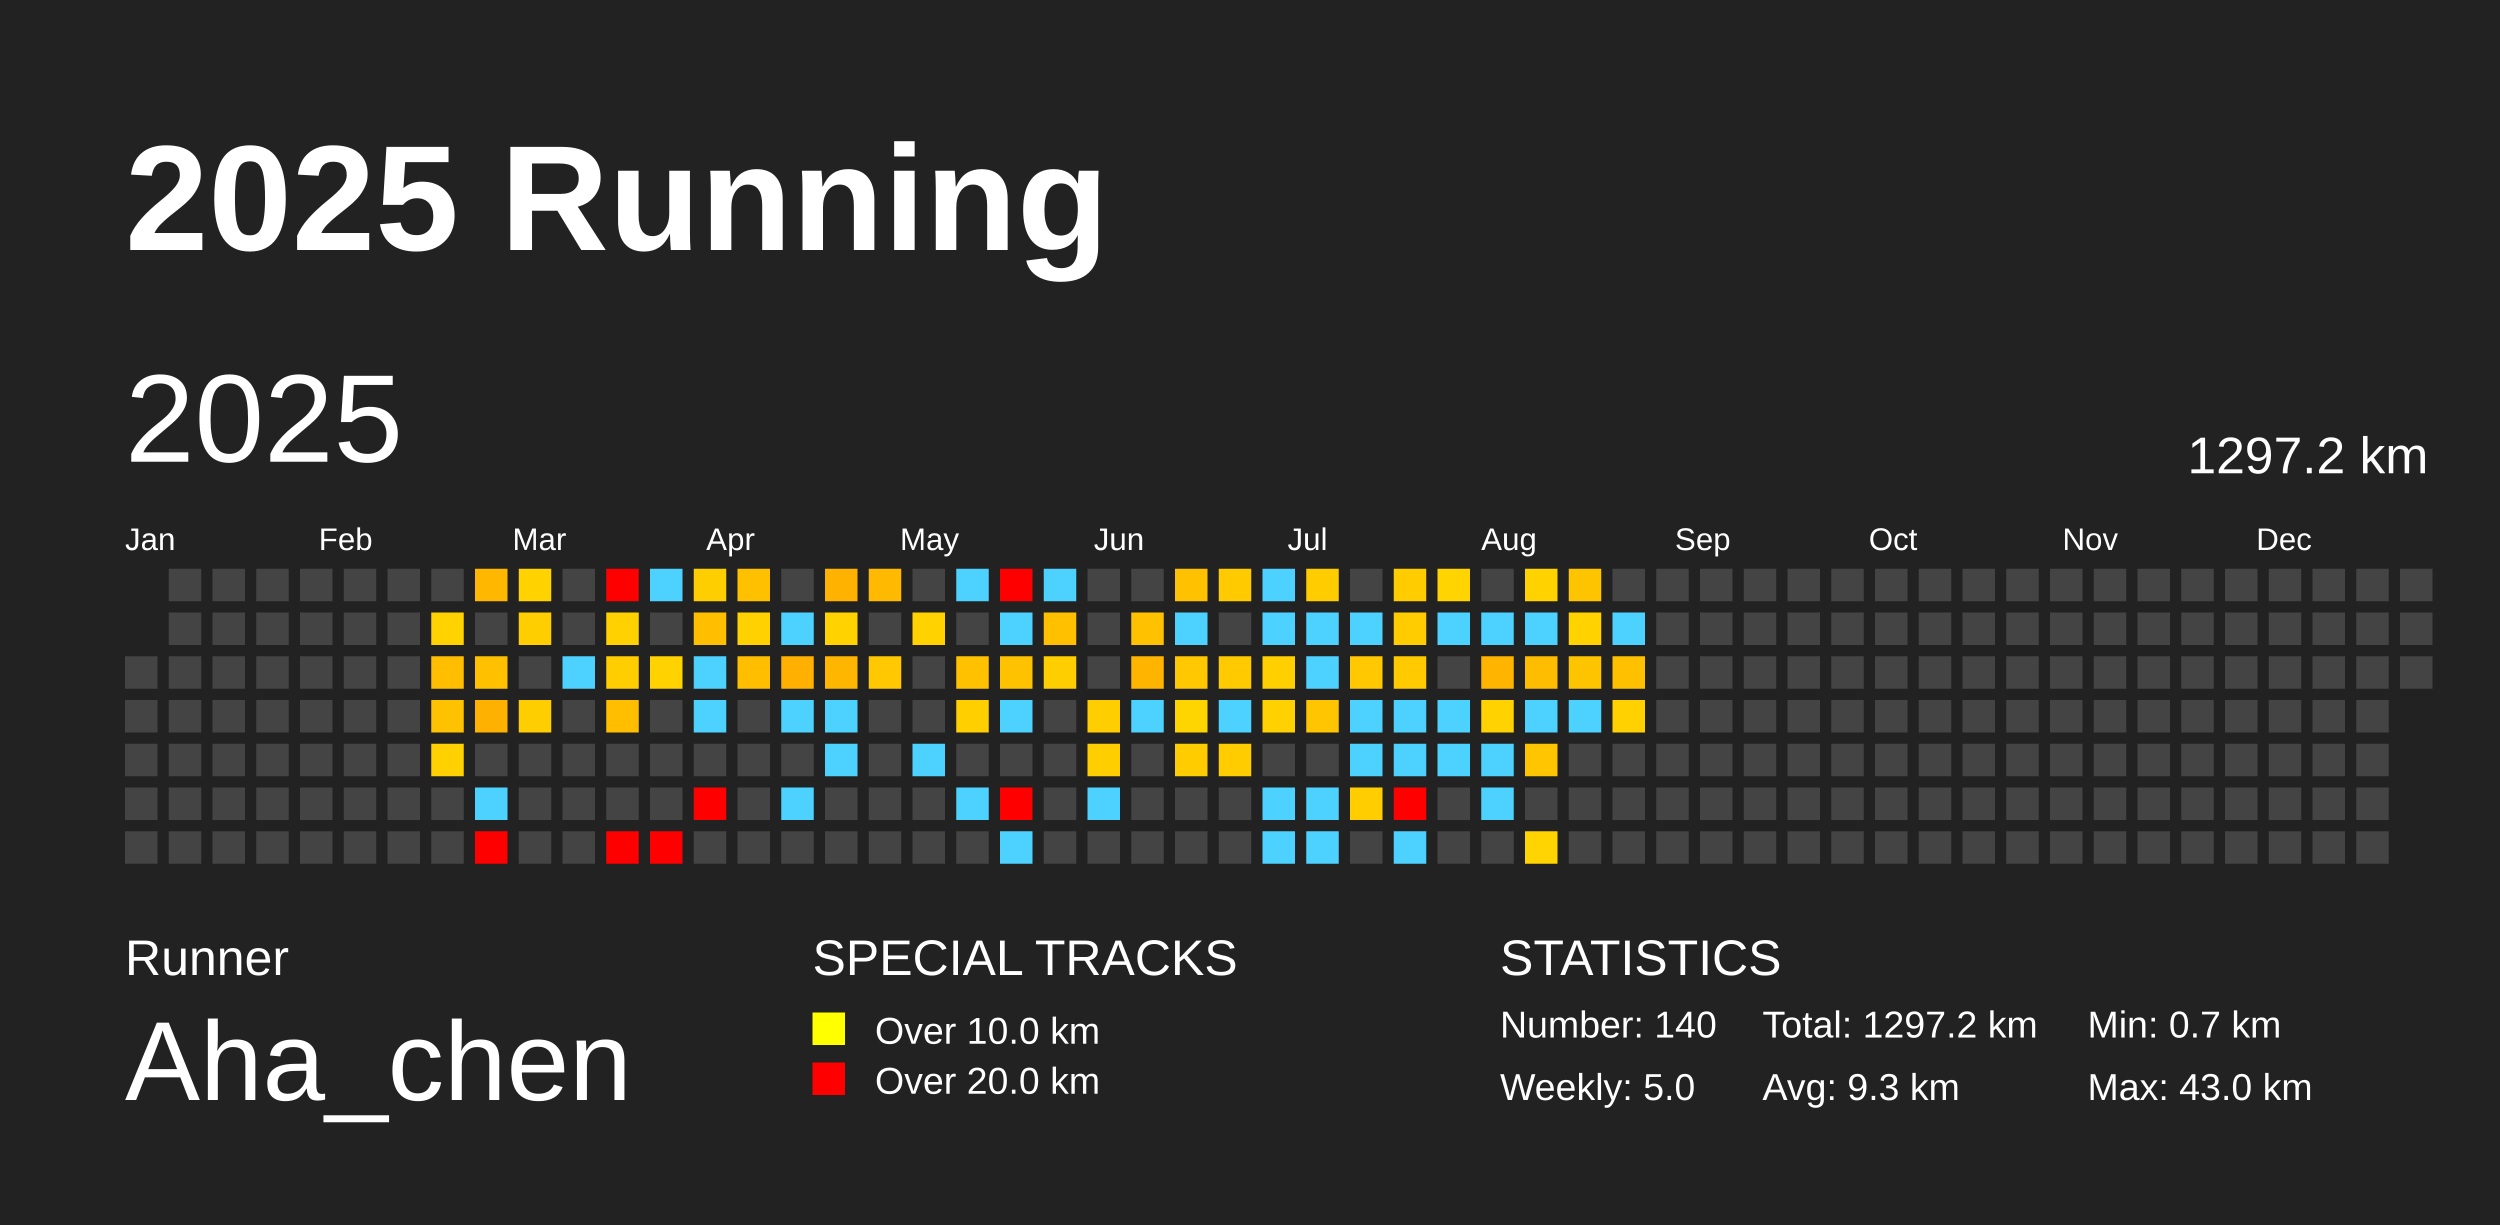
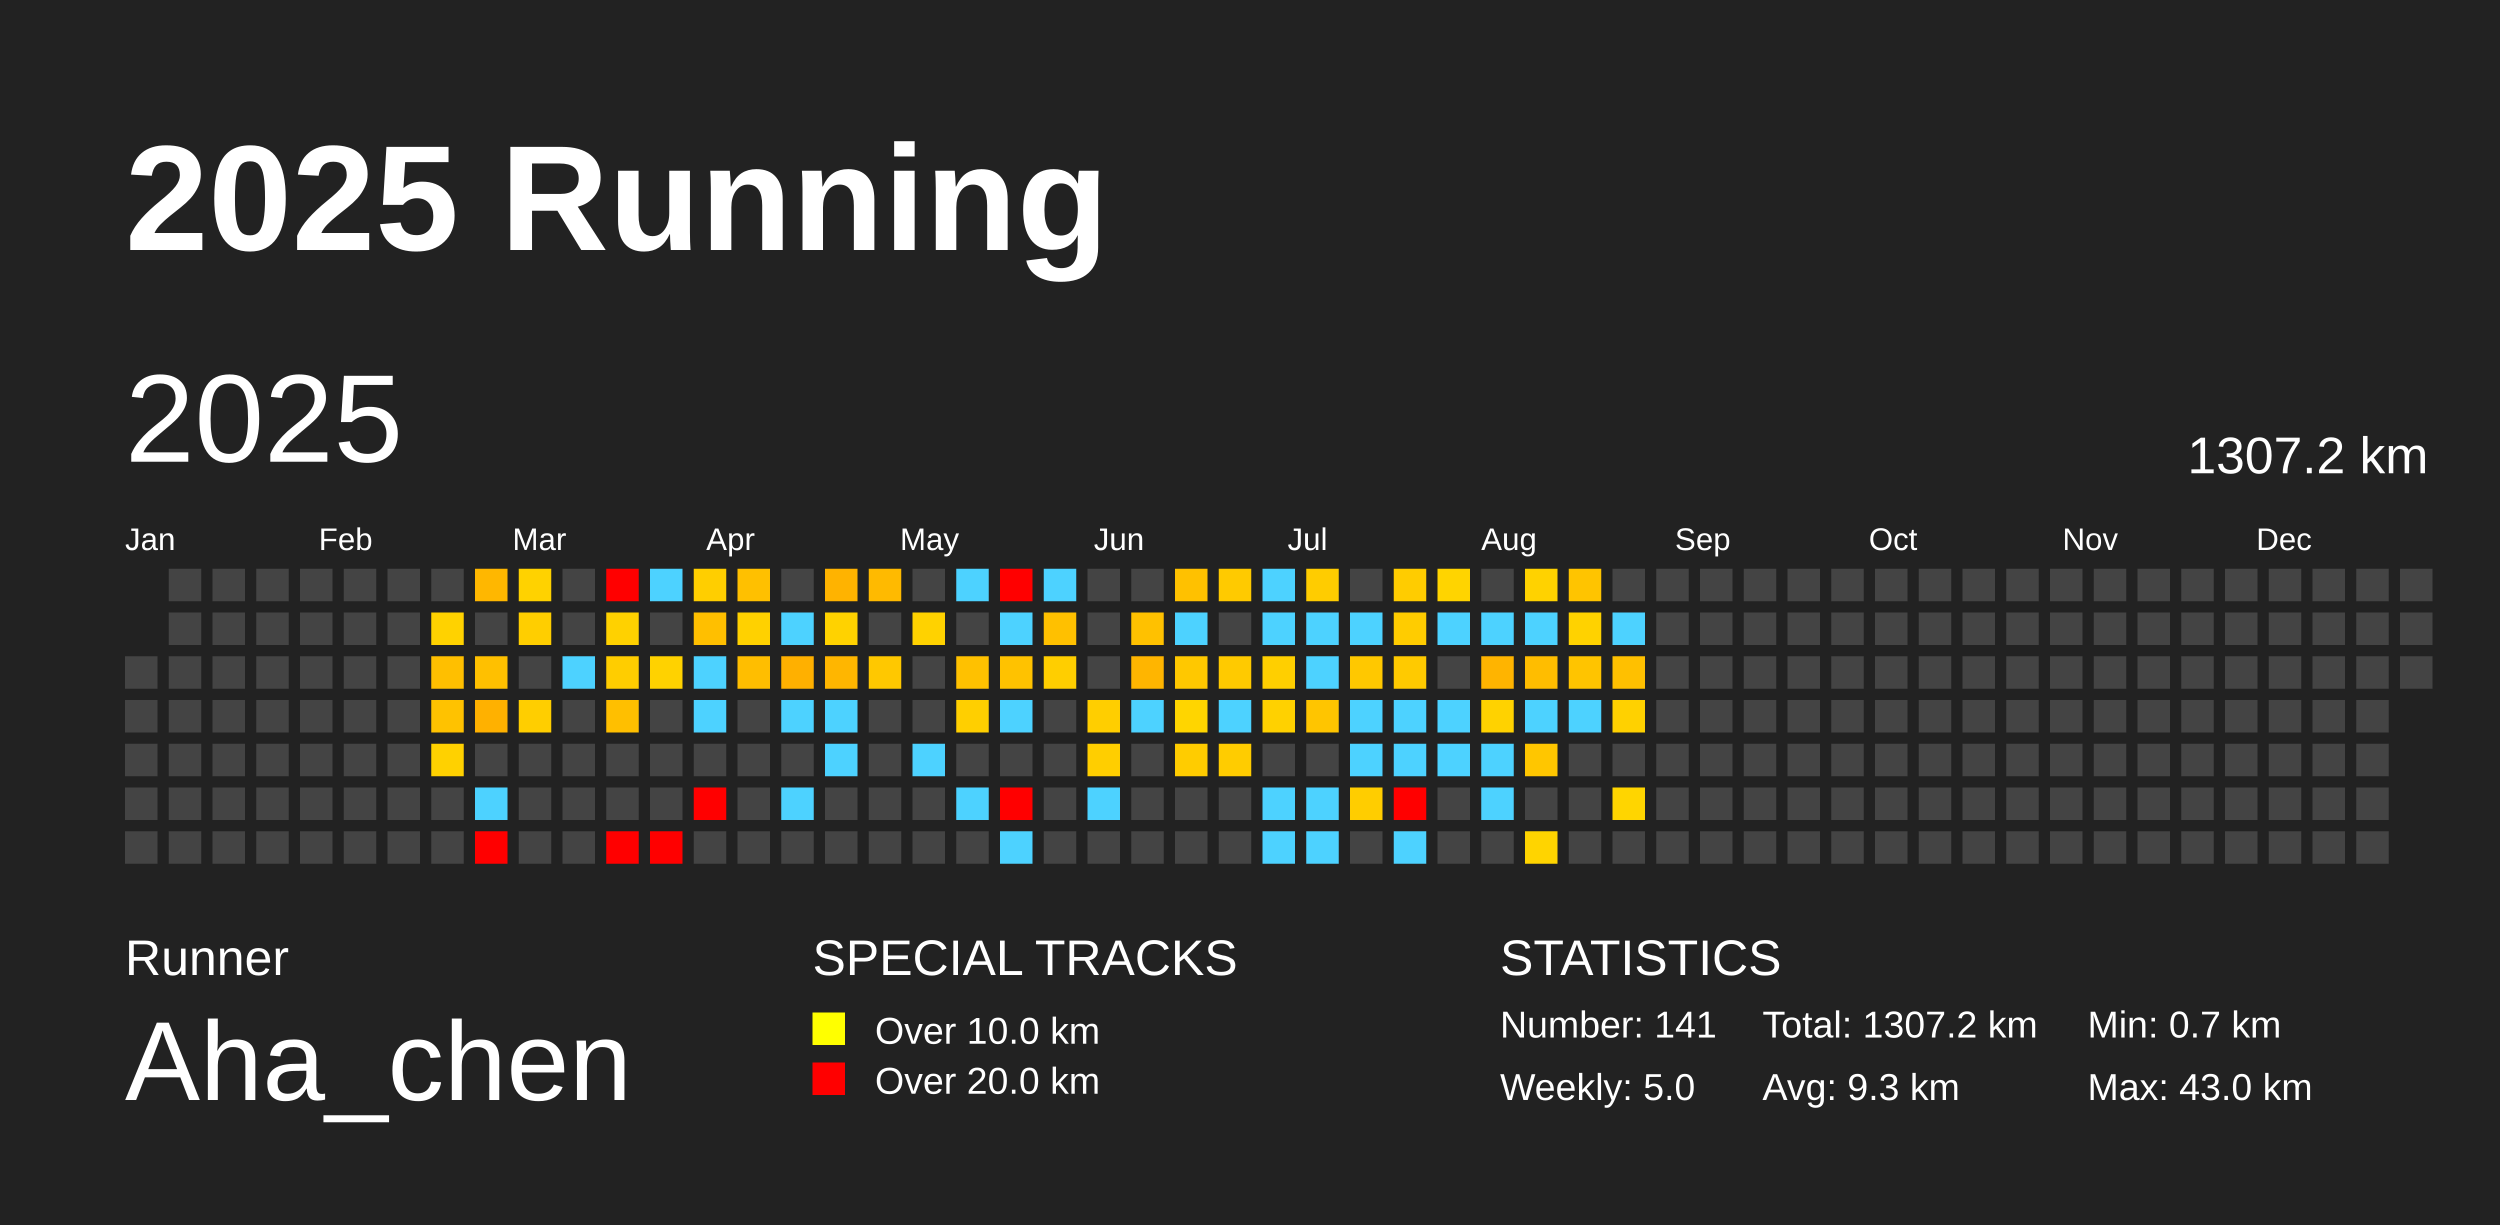
<svg xmlns="http://www.w3.org/2000/svg" baseProfile="full" height="98mm" version="1.1" viewBox="0,0,200,98" width="200mm">
  <defs />
  <rect fill="#222222" height="98" width="200" x="0" y="0" />
  <text fill="#FFFFFF" style="font-size:12px; font-family:Arial; font-weight:bold;" x="10" y="20">2025 Running</text>
  <text fill="#FFFFFF" style="font-size:4px; font-family:Arial" x="10" y="78">Runner</text>
  <text fill="#FFFFFF" style="font-size:9px; font-family:Arial" x="10" y="88">Aha_chen</text>
  <text fill="#FFFFFF" style="font-size:4px; font-family:Arial" x="65" y="78">SPECIAL TRACKS</text>
  <rect fill="yellow" height="2.6" width="2.6" x="65" y="81" />
  <text fill="#FFFFFF" style="font-size:3px; font-family:Arial" x="70" y="83.5">Over 10.0 km</text>
  <rect fill="red" height="2.6" width="2.6" x="65" y="85" />
  <text fill="#FFFFFF" style="font-size:3px; font-family:Arial" x="70" y="87.5">Over 20.0 km</text>
  <text fill="#FFFFFF" style="font-size:4px; font-family:Arial" x="120" y="78">STATISTICS</text>
-   <text fill="#FFFFFF" style="font-size:3px; font-family:Arial" x="120" y="83">Number: 140</text>
+   <text fill="#FFFFFF" style="font-size:3px; font-family:Arial" x="120" y="83">Number: 141</text>
  <text fill="#FFFFFF" style="font-size:3px; font-family:Arial" x="120" y="88">Weekly: 5.0</text>
-   <text fill="#FFFFFF" style="font-size:3px; font-family:Arial" x="141" y="83">Total: 1297.2 km</text>
+   <text fill="#FFFFFF" style="font-size:3px; font-family:Arial" x="141" y="83">Total: 1307.2 km</text>
  <text fill="#FFFFFF" style="font-size:3px; font-family:Arial" x="141" y="88">Avg: 9.3 km</text>
  <text fill="#FFFFFF" style="font-size:3px; font-family:Arial" x="167" y="83">Min: 0.7 km</text>
  <text fill="#FFFFFF" style="font-size:3px; font-family:Arial" x="167" y="88">Max: 43.0 km</text>
  <text dominant-baseline="hanging" fill="#FFFFFF" style="font-size:10.0px; font-family:Arial;" x="10" y="30">2025</text>
-   <text dominant-baseline="hanging" fill="#FFFFFF" style="font-size:4.125px; font-family:Arial;" x="175" y="35">1297.2 km</text>
+   <text dominant-baseline="hanging" fill="#FFFFFF" style="font-size:4.125px; font-family:Arial;" x="175" y="35">1307.2 km</text>
  <text fill="#FFFFFF" style="font-size:2.5px; font-family:Arial" x="10.0" y="44">Jan</text>
  <text fill="#FFFFFF" style="font-size:2.5px; font-family:Arial" x="25.5" y="44">Feb</text>
  <text fill="#FFFFFF" style="font-size:2.5px; font-family:Arial" x="41.0" y="44">Mar</text>
  <text fill="#FFFFFF" style="font-size:2.5px; font-family:Arial" x="56.5" y="44">Apr</text>
  <text fill="#FFFFFF" style="font-size:2.5px; font-family:Arial" x="72.0" y="44">May</text>
  <text fill="#FFFFFF" style="font-size:2.5px; font-family:Arial" x="87.5" y="44">Jun</text>
  <text fill="#FFFFFF" style="font-size:2.5px; font-family:Arial" x="103.0" y="44">Jul</text>
  <text fill="#FFFFFF" style="font-size:2.5px; font-family:Arial" x="118.5" y="44">Aug</text>
  <text fill="#FFFFFF" style="font-size:2.5px; font-family:Arial" x="134.0" y="44">Sep</text>
  <text fill="#FFFFFF" style="font-size:2.5px; font-family:Arial" x="149.5" y="44">Oct</text>
  <text fill="#FFFFFF" style="font-size:2.5px; font-family:Arial" x="165.0" y="44">Nov</text>
  <text fill="#FFFFFF" style="font-size:2.5px; font-family:Arial" x="180.5" y="44">Dec</text>
  <rect fill="#444444" height="2.6" width="2.6" x="10.0" y="52.5" />
  <rect fill="#444444" height="2.6" width="2.6" x="10.0" y="56.0" />
  <rect fill="#444444" height="2.6" width="2.6" x="10.0" y="59.5" />
  <rect fill="#444444" height="2.6" width="2.6" x="10.0" y="63.0" />
  <rect fill="#444444" height="2.6" width="2.6" x="10.0" y="66.5" />
  <rect fill="#444444" height="2.6" width="2.6" x="13.5" y="45.5" />
  <rect fill="#444444" height="2.6" width="2.6" x="13.5" y="49.0" />
  <rect fill="#444444" height="2.6" width="2.6" x="13.5" y="52.5" />
  <rect fill="#444444" height="2.6" width="2.6" x="13.5" y="56.0" />
  <rect fill="#444444" height="2.6" width="2.6" x="13.5" y="59.5" />
  <rect fill="#444444" height="2.6" width="2.6" x="13.5" y="63.0" />
  <rect fill="#444444" height="2.6" width="2.6" x="13.5" y="66.5" />
  <rect fill="#444444" height="2.6" width="2.6" x="17.0" y="45.5" />
  <rect fill="#444444" height="2.6" width="2.6" x="17.0" y="49.0" />
  <rect fill="#444444" height="2.6" width="2.6" x="17.0" y="52.5" />
  <rect fill="#444444" height="2.6" width="2.6" x="17.0" y="56.0" />
  <rect fill="#444444" height="2.6" width="2.6" x="17.0" y="59.5" />
  <rect fill="#444444" height="2.6" width="2.6" x="17.0" y="63.0" />
  <rect fill="#444444" height="2.6" width="2.6" x="17.0" y="66.5" />
  <rect fill="#444444" height="2.6" width="2.6" x="20.5" y="45.5" />
  <rect fill="#444444" height="2.6" width="2.6" x="20.5" y="49.0" />
  <rect fill="#444444" height="2.6" width="2.6" x="20.5" y="52.5" />
  <rect fill="#444444" height="2.6" width="2.6" x="20.5" y="56.0" />
  <rect fill="#444444" height="2.6" width="2.6" x="20.5" y="59.5" />
  <rect fill="#444444" height="2.6" width="2.6" x="20.5" y="63.0" />
  <rect fill="#444444" height="2.6" width="2.6" x="20.5" y="66.5" />
  <rect fill="#444444" height="2.6" width="2.6" x="24.0" y="45.5" />
  <rect fill="#444444" height="2.6" width="2.6" x="24.0" y="49.0" />
  <rect fill="#444444" height="2.6" width="2.6" x="24.0" y="52.5" />
  <rect fill="#444444" height="2.6" width="2.6" x="24.0" y="56.0" />
  <rect fill="#444444" height="2.6" width="2.6" x="24.0" y="59.5" />
  <rect fill="#444444" height="2.6" width="2.6" x="24.0" y="63.0" />
  <rect fill="#444444" height="2.6" width="2.6" x="24.0" y="66.5" />
  <rect fill="#444444" height="2.6" width="2.6" x="27.5" y="45.5" />
  <rect fill="#444444" height="2.6" width="2.6" x="27.5" y="49.0" />
  <rect fill="#444444" height="2.6" width="2.6" x="27.5" y="52.5" />
  <rect fill="#444444" height="2.6" width="2.6" x="27.5" y="56.0" />
  <rect fill="#444444" height="2.6" width="2.6" x="27.5" y="59.5" />
  <rect fill="#444444" height="2.6" width="2.6" x="27.5" y="63.0" />
  <rect fill="#444444" height="2.6" width="2.6" x="27.5" y="66.5" />
  <rect fill="#444444" height="2.6" width="2.6" x="31.0" y="45.5" />
  <rect fill="#444444" height="2.6" width="2.6" x="31.0" y="49.0" />
  <rect fill="#444444" height="2.6" width="2.6" x="31.0" y="52.5" />
  <rect fill="#444444" height="2.6" width="2.6" x="31.0" y="56.0" />
  <rect fill="#444444" height="2.6" width="2.6" x="31.0" y="59.5" />
  <rect fill="#444444" height="2.6" width="2.6" x="31.0" y="63.0" />
  <rect fill="#444444" height="2.6" width="2.6" x="31.0" y="66.5" />
  <rect fill="#444444" height="2.6" width="2.6" x="34.5" y="45.5" />
  <rect fill="#ffd200" height="2.6" width="2.6" x="34.5" y="49.0" />
  <rect fill="#ffbf00" height="2.6" width="2.6" x="34.5" y="52.5" />
  <rect fill="#ffc200" height="2.6" width="2.6" x="34.5" y="56.0" />
  <rect fill="#ffd100" height="2.6" width="2.6" x="34.5" y="59.5" />
  <rect fill="#444444" height="2.6" width="2.6" x="34.5" y="63.0" />
  <rect fill="#444444" height="2.6" width="2.6" x="34.5" y="66.5" />
  <rect fill="#ffb700" height="2.6" width="2.6" x="38.0" y="45.5" />
  <rect fill="#444444" height="2.6" width="2.6" x="38.0" y="49.0" />
  <rect fill="#ffc000" height="2.6" width="2.6" x="38.0" y="52.5" />
  <rect fill="#ffb100" height="2.6" width="2.6" x="38.0" y="56.0" />
  <rect fill="#444444" height="2.6" width="2.6" x="38.0" y="59.5" />
  <rect fill="#4dd2ff" height="2.6" width="2.6" x="38.0" y="63.0" />
  <rect fill="red" height="2.6" width="2.6" x="38.0" y="66.5" />
  <rect fill="#ffd200" height="2.6" width="2.6" x="41.5" y="45.5" />
  <rect fill="#ffce00" height="2.6" width="2.6" x="41.5" y="49.0" />
  <rect fill="#444444" height="2.6" width="2.6" x="41.5" y="52.5" />
  <rect fill="#ffce00" height="2.6" width="2.6" x="41.5" y="56.0" />
  <rect fill="#444444" height="2.6" width="2.6" x="41.5" y="59.5" />
  <rect fill="#444444" height="2.6" width="2.6" x="41.5" y="63.0" />
  <rect fill="#444444" height="2.6" width="2.6" x="41.5" y="66.5" />
  <rect fill="#444444" height="2.6" width="2.6" x="45.0" y="45.5" />
  <rect fill="#444444" height="2.6" width="2.6" x="45.0" y="49.0" />
  <rect fill="#4dd2ff" height="2.6" width="2.6" x="45.0" y="52.5" />
  <rect fill="#444444" height="2.6" width="2.6" x="45.0" y="56.0" />
  <rect fill="#444444" height="2.6" width="2.6" x="45.0" y="59.5" />
  <rect fill="#444444" height="2.6" width="2.6" x="45.0" y="63.0" />
  <rect fill="#444444" height="2.6" width="2.6" x="45.0" y="66.5" />
  <rect fill="red" height="2.6" width="2.6" x="48.5" y="45.5" />
  <rect fill="#ffd100" height="2.6" width="2.6" x="48.5" y="49.0" />
  <rect fill="#ffcd00" height="2.6" width="2.6" x="48.5" y="52.5" />
  <rect fill="#ffbf00" height="2.6" width="2.6" x="48.5" y="56.0" />
  <rect fill="#444444" height="2.6" width="2.6" x="48.5" y="59.5" />
  <rect fill="#444444" height="2.6" width="2.6" x="48.5" y="63.0" />
  <rect fill="red" height="2.6" width="2.6" x="48.5" y="66.5" />
  <rect fill="#4dd2ff" height="2.6" width="2.6" x="52.0" y="45.5" />
  <rect fill="#444444" height="2.6" width="2.6" x="52.0" y="49.0" />
  <rect fill="#ffd200" height="2.6" width="2.6" x="52.0" y="52.5" />
  <rect fill="#444444" height="2.6" width="2.6" x="52.0" y="56.0" />
  <rect fill="#444444" height="2.6" width="2.6" x="52.0" y="59.5" />
  <rect fill="#444444" height="2.6" width="2.6" x="52.0" y="63.0" />
  <rect fill="red" height="2.6" width="2.6" x="52.0" y="66.5" />
  <rect fill="#ffce00" height="2.6" width="2.6" x="55.5" y="45.5" />
  <rect fill="#ffbf00" height="2.6" width="2.6" x="55.5" y="49.0" />
  <rect fill="#4dd2ff" height="2.6" width="2.6" x="55.5" y="52.5" />
  <rect fill="#4dd2ff" height="2.6" width="2.6" x="55.5" y="56.0" />
  <rect fill="#444444" height="2.6" width="2.6" x="55.5" y="59.5" />
  <rect fill="red" height="2.6" width="2.6" x="55.5" y="63.0" />
  <rect fill="#444444" height="2.6" width="2.6" x="55.5" y="66.5" />
  <rect fill="#ffc000" height="2.6" width="2.6" x="59.0" y="45.5" />
  <rect fill="#ffd100" height="2.6" width="2.6" x="59.0" y="49.0" />
  <rect fill="#ffbe00" height="2.6" width="2.6" x="59.0" y="52.5" />
  <rect fill="#444444" height="2.6" width="2.6" x="59.0" y="56.0" />
  <rect fill="#444444" height="2.6" width="2.6" x="59.0" y="59.5" />
  <rect fill="#444444" height="2.6" width="2.6" x="59.0" y="63.0" />
  <rect fill="#444444" height="2.6" width="2.6" x="59.0" y="66.5" />
  <rect fill="#444444" height="2.6" width="2.6" x="62.5" y="45.5" />
  <rect fill="#4dd2ff" height="2.6" width="2.6" x="62.5" y="49.0" />
  <rect fill="#ffb000" height="2.6" width="2.6" x="62.5" y="52.5" />
  <rect fill="#4dd2ff" height="2.6" width="2.6" x="62.5" y="56.0" />
  <rect fill="#444444" height="2.6" width="2.6" x="62.5" y="59.5" />
  <rect fill="#4dd2ff" height="2.6" width="2.6" x="62.5" y="63.0" />
  <rect fill="#444444" height="2.6" width="2.6" x="62.5" y="66.5" />
  <rect fill="#ffb300" height="2.6" width="2.6" x="66.0" y="45.5" />
  <rect fill="#ffd200" height="2.6" width="2.6" x="66.0" y="49.0" />
  <rect fill="#ffb600" height="2.6" width="2.6" x="66.0" y="52.5" />
  <rect fill="#4dd2ff" height="2.6" width="2.6" x="66.0" y="56.0" />
  <rect fill="#4dd2ff" height="2.6" width="2.6" x="66.0" y="59.5" />
  <rect fill="#444444" height="2.6" width="2.6" x="66.0" y="63.0" />
  <rect fill="#444444" height="2.6" width="2.6" x="66.0" y="66.5" />
  <rect fill="#ffba00" height="2.6" width="2.6" x="69.5" y="45.5" />
  <rect fill="#444444" height="2.6" width="2.6" x="69.5" y="49.0" />
  <rect fill="#ffc800" height="2.6" width="2.6" x="69.5" y="52.5" />
  <rect fill="#444444" height="2.6" width="2.6" x="69.5" y="56.0" />
  <rect fill="#444444" height="2.6" width="2.6" x="69.5" y="59.5" />
  <rect fill="#444444" height="2.6" width="2.6" x="69.5" y="63.0" />
  <rect fill="#444444" height="2.6" width="2.6" x="69.5" y="66.5" />
  <rect fill="#444444" height="2.6" width="2.6" x="73.0" y="45.5" />
  <rect fill="#ffd200" height="2.6" width="2.6" x="73.0" y="49.0" />
  <rect fill="#444444" height="2.6" width="2.6" x="73.0" y="52.5" />
  <rect fill="#444444" height="2.6" width="2.6" x="73.0" y="56.0" />
  <rect fill="#4dd2ff" height="2.6" width="2.6" x="73.0" y="59.5" />
  <rect fill="#444444" height="2.6" width="2.6" x="73.0" y="63.0" />
  <rect fill="#444444" height="2.6" width="2.6" x="73.0" y="66.5" />
  <rect fill="#4dd2ff" height="2.6" width="2.6" x="76.5" y="45.5" />
  <rect fill="#444444" height="2.6" width="2.6" x="76.5" y="49.0" />
  <rect fill="#ffc100" height="2.6" width="2.6" x="76.5" y="52.5" />
  <rect fill="#ffcf00" height="2.6" width="2.6" x="76.5" y="56.0" />
  <rect fill="#444444" height="2.6" width="2.6" x="76.5" y="59.5" />
  <rect fill="#4dd2ff" height="2.6" width="2.6" x="76.5" y="63.0" />
  <rect fill="#444444" height="2.6" width="2.6" x="76.5" y="66.5" />
  <rect fill="red" height="2.6" width="2.6" x="80.0" y="45.5" />
  <rect fill="#4dd2ff" height="2.6" width="2.6" x="80.0" y="49.0" />
  <rect fill="#ffc200" height="2.6" width="2.6" x="80.0" y="52.5" />
  <rect fill="#4dd2ff" height="2.6" width="2.6" x="80.0" y="56.0" />
  <rect fill="#444444" height="2.6" width="2.6" x="80.0" y="59.5" />
  <rect fill="red" height="2.6" width="2.6" x="80.0" y="63.0" />
  <rect fill="#4dd2ff" height="2.6" width="2.6" x="80.0" y="66.5" />
  <rect fill="#4dd2ff" height="2.6" width="2.6" x="83.5" y="45.5" />
  <rect fill="#ffc000" height="2.6" width="2.6" x="83.5" y="49.0" />
  <rect fill="#ffce00" height="2.6" width="2.6" x="83.5" y="52.5" />
  <rect fill="#444444" height="2.6" width="2.6" x="83.5" y="56.0" />
  <rect fill="#444444" height="2.6" width="2.6" x="83.5" y="59.5" />
  <rect fill="#444444" height="2.6" width="2.6" x="83.5" y="63.0" />
  <rect fill="#444444" height="2.6" width="2.6" x="83.5" y="66.5" />
  <rect fill="#444444" height="2.6" width="2.6" x="87.0" y="45.5" />
  <rect fill="#444444" height="2.6" width="2.6" x="87.0" y="49.0" />
  <rect fill="#444444" height="2.6" width="2.6" x="87.0" y="52.5" />
  <rect fill="#ffce00" height="2.6" width="2.6" x="87.0" y="56.0" />
  <rect fill="#ffce00" height="2.6" width="2.6" x="87.0" y="59.5" />
  <rect fill="#4dd2ff" height="2.6" width="2.6" x="87.0" y="63.0" />
  <rect fill="#444444" height="2.6" width="2.6" x="87.0" y="66.5" />
  <rect fill="#444444" height="2.6" width="2.6" x="90.5" y="45.5" />
  <rect fill="#ffc100" height="2.6" width="2.6" x="90.5" y="49.0" />
  <rect fill="#ffb500" height="2.6" width="2.6" x="90.5" y="52.5" />
  <rect fill="#4dd2ff" height="2.6" width="2.6" x="90.5" y="56.0" />
  <rect fill="#444444" height="2.6" width="2.6" x="90.5" y="59.5" />
  <rect fill="#444444" height="2.6" width="2.6" x="90.5" y="63.0" />
  <rect fill="#444444" height="2.6" width="2.6" x="90.5" y="66.5" />
  <rect fill="#ffc100" height="2.6" width="2.6" x="94.0" y="45.5" />
  <rect fill="#4dd2ff" height="2.6" width="2.6" x="94.0" y="49.0" />
  <rect fill="#ffc800" height="2.6" width="2.6" x="94.0" y="52.5" />
  <rect fill="#ffd500" height="2.6" width="2.6" x="94.0" y="56.0" />
  <rect fill="#ffcc00" height="2.6" width="2.6" x="94.0" y="59.5" />
  <rect fill="#444444" height="2.6" width="2.6" x="94.0" y="63.0" />
  <rect fill="#444444" height="2.6" width="2.6" x="94.0" y="66.5" />
  <rect fill="#ffca00" height="2.6" width="2.6" x="97.5" y="45.5" />
  <rect fill="#444444" height="2.6" width="2.6" x="97.5" y="49.0" />
  <rect fill="#ffca00" height="2.6" width="2.6" x="97.5" y="52.5" />
  <rect fill="#4dd2ff" height="2.6" width="2.6" x="97.5" y="56.0" />
  <rect fill="#ffcc00" height="2.6" width="2.6" x="97.5" y="59.5" />
  <rect fill="#444444" height="2.6" width="2.6" x="97.5" y="63.0" />
  <rect fill="#444444" height="2.6" width="2.6" x="97.5" y="66.5" />
  <rect fill="#4dd2ff" height="2.6" width="2.6" x="101.0" y="45.5" />
  <rect fill="#4dd2ff" height="2.6" width="2.6" x="101.0" y="49.0" />
  <rect fill="#ffcf00" height="2.6" width="2.6" x="101.0" y="52.5" />
  <rect fill="#ffd100" height="2.6" width="2.6" x="101.0" y="56.0" />
  <rect fill="#444444" height="2.6" width="2.6" x="101.0" y="59.5" />
  <rect fill="#4dd2ff" height="2.6" width="2.6" x="101.0" y="63.0" />
  <rect fill="#4dd2ff" height="2.6" width="2.6" x="101.0" y="66.5" />
  <rect fill="#ffcc00" height="2.6" width="2.6" x="104.5" y="45.5" />
  <rect fill="#4dd2ff" height="2.6" width="2.6" x="104.5" y="49.0" />
  <rect fill="#4dd2ff" height="2.6" width="2.6" x="104.5" y="52.5" />
  <rect fill="#ffc500" height="2.6" width="2.6" x="104.5" y="56.0" />
  <rect fill="#444444" height="2.6" width="2.6" x="104.5" y="59.5" />
  <rect fill="#4dd2ff" height="2.6" width="2.6" x="104.5" y="63.0" />
  <rect fill="#4dd2ff" height="2.6" width="2.6" x="104.5" y="66.5" />
  <rect fill="#444444" height="2.6" width="2.6" x="108.0" y="45.5" />
  <rect fill="#4dd2ff" height="2.6" width="2.6" x="108.0" y="49.0" />
  <rect fill="#ffc800" height="2.6" width="2.6" x="108.0" y="52.5" />
  <rect fill="#4dd2ff" height="2.6" width="2.6" x="108.0" y="56.0" />
  <rect fill="#4dd2ff" height="2.6" width="2.6" x="108.0" y="59.5" />
  <rect fill="#ffcd00" height="2.6" width="2.6" x="108.0" y="63.0" />
  <rect fill="#444444" height="2.6" width="2.6" x="108.0" y="66.5" />
  <rect fill="#ffcc00" height="2.6" width="2.6" x="111.5" y="45.5" />
  <rect fill="#ffcc00" height="2.6" width="2.6" x="111.5" y="49.0" />
  <rect fill="#ffca00" height="2.6" width="2.6" x="111.5" y="52.5" />
  <rect fill="#4dd2ff" height="2.6" width="2.6" x="111.5" y="56.0" />
  <rect fill="#4dd2ff" height="2.6" width="2.6" x="111.5" y="59.5" />
  <rect fill="red" height="2.6" width="2.6" x="111.5" y="63.0" />
  <rect fill="#4dd2ff" height="2.6" width="2.6" x="111.5" y="66.5" />
  <rect fill="#ffd400" height="2.6" width="2.6" x="115.0" y="45.5" />
  <rect fill="#4dd2ff" height="2.6" width="2.6" x="115.0" y="49.0" />
  <rect fill="#444444" height="2.6" width="2.6" x="115.0" y="52.5" />
  <rect fill="#4dd2ff" height="2.6" width="2.6" x="115.0" y="56.0" />
  <rect fill="#4dd2ff" height="2.6" width="2.6" x="115.0" y="59.5" />
  <rect fill="#444444" height="2.6" width="2.6" x="115.0" y="63.0" />
  <rect fill="#444444" height="2.6" width="2.6" x="115.0" y="66.5" />
  <rect fill="#444444" height="2.6" width="2.6" x="118.5" y="45.5" />
  <rect fill="#4dd2ff" height="2.6" width="2.6" x="118.5" y="49.0" />
  <rect fill="#ffb400" height="2.6" width="2.6" x="118.5" y="52.5" />
  <rect fill="#ffd200" height="2.6" width="2.6" x="118.5" y="56.0" />
  <rect fill="#4dd2ff" height="2.6" width="2.6" x="118.5" y="59.5" />
  <rect fill="#4dd2ff" height="2.6" width="2.6" x="118.5" y="63.0" />
  <rect fill="#444444" height="2.6" width="2.6" x="118.5" y="66.5" />
  <rect fill="#ffd200" height="2.6" width="2.6" x="122.0" y="45.5" />
  <rect fill="#4dd2ff" height="2.6" width="2.6" x="122.0" y="49.0" />
  <rect fill="#ffbd00" height="2.6" width="2.6" x="122.0" y="52.5" />
  <rect fill="#4dd2ff" height="2.6" width="2.6" x="122.0" y="56.0" />
  <rect fill="#ffc600" height="2.6" width="2.6" x="122.0" y="59.5" />
  <rect fill="#444444" height="2.6" width="2.6" x="122.0" y="63.0" />
  <rect fill="#ffd400" height="2.6" width="2.6" x="122.0" y="66.5" />
  <rect fill="#ffc400" height="2.6" width="2.6" x="125.5" y="45.5" />
  <rect fill="#ffd200" height="2.6" width="2.6" x="125.5" y="49.0" />
  <rect fill="#ffc400" height="2.6" width="2.6" x="125.5" y="52.5" />
  <rect fill="#4dd2ff" height="2.6" width="2.6" x="125.5" y="56.0" />
  <rect fill="#444444" height="2.6" width="2.6" x="125.5" y="59.5" />
  <rect fill="#444444" height="2.6" width="2.6" x="125.5" y="63.0" />
  <rect fill="#444444" height="2.6" width="2.6" x="125.5" y="66.5" />
  <rect fill="#444444" height="2.6" width="2.6" x="129.0" y="45.5" />
  <rect fill="#4dd2ff" height="2.6" width="2.6" x="129.0" y="49.0" />
  <rect fill="#ffc000" height="2.6" width="2.6" x="129.0" y="52.5" />
  <rect fill="#ffd100" height="2.6" width="2.6" x="129.0" y="56.0" />
  <rect fill="#444444" height="2.6" width="2.6" x="129.0" y="59.5" />
-   <rect fill="#444444" height="2.6" width="2.6" x="129.0" y="63.0" />
+   <rect fill="#ffd500" height="2.6" width="2.6" x="129.0" y="63.0" />
  <rect fill="#444444" height="2.6" width="2.6" x="129.0" y="66.5" />
  <rect fill="#444444" height="2.6" width="2.6" x="132.5" y="45.5" />
  <rect fill="#444444" height="2.6" width="2.6" x="132.5" y="49.0" />
  <rect fill="#444444" height="2.6" width="2.6" x="132.5" y="52.5" />
  <rect fill="#444444" height="2.6" width="2.6" x="132.5" y="56.0" />
  <rect fill="#444444" height="2.6" width="2.6" x="132.5" y="59.5" />
  <rect fill="#444444" height="2.6" width="2.6" x="132.5" y="63.0" />
  <rect fill="#444444" height="2.6" width="2.6" x="132.5" y="66.5" />
  <rect fill="#444444" height="2.6" width="2.6" x="136.0" y="45.5" />
  <rect fill="#444444" height="2.6" width="2.6" x="136.0" y="49.0" />
  <rect fill="#444444" height="2.6" width="2.6" x="136.0" y="52.5" />
  <rect fill="#444444" height="2.6" width="2.6" x="136.0" y="56.0" />
  <rect fill="#444444" height="2.6" width="2.6" x="136.0" y="59.5" />
  <rect fill="#444444" height="2.6" width="2.6" x="136.0" y="63.0" />
  <rect fill="#444444" height="2.6" width="2.6" x="136.0" y="66.5" />
  <rect fill="#444444" height="2.6" width="2.6" x="139.5" y="45.5" />
  <rect fill="#444444" height="2.6" width="2.6" x="139.5" y="49.0" />
  <rect fill="#444444" height="2.6" width="2.6" x="139.5" y="52.5" />
  <rect fill="#444444" height="2.6" width="2.6" x="139.5" y="56.0" />
  <rect fill="#444444" height="2.6" width="2.6" x="139.5" y="59.5" />
  <rect fill="#444444" height="2.6" width="2.6" x="139.5" y="63.0" />
  <rect fill="#444444" height="2.6" width="2.6" x="139.5" y="66.5" />
  <rect fill="#444444" height="2.6" width="2.6" x="143.0" y="45.5" />
  <rect fill="#444444" height="2.6" width="2.6" x="143.0" y="49.0" />
  <rect fill="#444444" height="2.6" width="2.6" x="143.0" y="52.5" />
  <rect fill="#444444" height="2.6" width="2.6" x="143.0" y="56.0" />
  <rect fill="#444444" height="2.6" width="2.6" x="143.0" y="59.5" />
  <rect fill="#444444" height="2.6" width="2.6" x="143.0" y="63.0" />
  <rect fill="#444444" height="2.6" width="2.6" x="143.0" y="66.5" />
  <rect fill="#444444" height="2.6" width="2.6" x="146.5" y="45.5" />
  <rect fill="#444444" height="2.6" width="2.6" x="146.5" y="49.0" />
  <rect fill="#444444" height="2.6" width="2.6" x="146.5" y="52.5" />
  <rect fill="#444444" height="2.6" width="2.6" x="146.5" y="56.0" />
  <rect fill="#444444" height="2.6" width="2.6" x="146.5" y="59.5" />
  <rect fill="#444444" height="2.6" width="2.6" x="146.5" y="63.0" />
  <rect fill="#444444" height="2.6" width="2.6" x="146.5" y="66.5" />
  <rect fill="#444444" height="2.6" width="2.6" x="150.0" y="45.5" />
  <rect fill="#444444" height="2.6" width="2.6" x="150.0" y="49.0" />
  <rect fill="#444444" height="2.6" width="2.6" x="150.0" y="52.5" />
  <rect fill="#444444" height="2.6" width="2.6" x="150.0" y="56.0" />
  <rect fill="#444444" height="2.6" width="2.6" x="150.0" y="59.5" />
  <rect fill="#444444" height="2.6" width="2.6" x="150.0" y="63.0" />
  <rect fill="#444444" height="2.6" width="2.6" x="150.0" y="66.5" />
  <rect fill="#444444" height="2.6" width="2.6" x="153.5" y="45.5" />
  <rect fill="#444444" height="2.6" width="2.6" x="153.5" y="49.0" />
  <rect fill="#444444" height="2.6" width="2.6" x="153.5" y="52.5" />
  <rect fill="#444444" height="2.6" width="2.6" x="153.5" y="56.0" />
  <rect fill="#444444" height="2.6" width="2.6" x="153.5" y="59.5" />
  <rect fill="#444444" height="2.6" width="2.6" x="153.5" y="63.0" />
  <rect fill="#444444" height="2.6" width="2.6" x="153.5" y="66.5" />
  <rect fill="#444444" height="2.6" width="2.6" x="157.0" y="45.5" />
  <rect fill="#444444" height="2.6" width="2.6" x="157.0" y="49.0" />
  <rect fill="#444444" height="2.6" width="2.6" x="157.0" y="52.5" />
  <rect fill="#444444" height="2.6" width="2.6" x="157.0" y="56.0" />
  <rect fill="#444444" height="2.6" width="2.6" x="157.0" y="59.5" />
  <rect fill="#444444" height="2.6" width="2.6" x="157.0" y="63.0" />
  <rect fill="#444444" height="2.6" width="2.6" x="157.0" y="66.5" />
  <rect fill="#444444" height="2.6" width="2.6" x="160.5" y="45.5" />
  <rect fill="#444444" height="2.6" width="2.6" x="160.5" y="49.0" />
  <rect fill="#444444" height="2.6" width="2.6" x="160.5" y="52.5" />
  <rect fill="#444444" height="2.6" width="2.6" x="160.5" y="56.0" />
  <rect fill="#444444" height="2.6" width="2.6" x="160.5" y="59.5" />
  <rect fill="#444444" height="2.6" width="2.6" x="160.5" y="63.0" />
  <rect fill="#444444" height="2.6" width="2.6" x="160.5" y="66.5" />
  <rect fill="#444444" height="2.6" width="2.6" x="164.0" y="45.5" />
  <rect fill="#444444" height="2.6" width="2.6" x="164.0" y="49.0" />
  <rect fill="#444444" height="2.6" width="2.6" x="164.0" y="52.5" />
  <rect fill="#444444" height="2.6" width="2.6" x="164.0" y="56.0" />
  <rect fill="#444444" height="2.6" width="2.6" x="164.0" y="59.5" />
  <rect fill="#444444" height="2.6" width="2.6" x="164.0" y="63.0" />
  <rect fill="#444444" height="2.6" width="2.6" x="164.0" y="66.5" />
  <rect fill="#444444" height="2.6" width="2.6" x="167.5" y="45.5" />
  <rect fill="#444444" height="2.6" width="2.6" x="167.5" y="49.0" />
  <rect fill="#444444" height="2.6" width="2.6" x="167.5" y="52.5" />
  <rect fill="#444444" height="2.6" width="2.6" x="167.5" y="56.0" />
  <rect fill="#444444" height="2.6" width="2.6" x="167.5" y="59.5" />
  <rect fill="#444444" height="2.6" width="2.6" x="167.5" y="63.0" />
  <rect fill="#444444" height="2.6" width="2.6" x="167.5" y="66.5" />
  <rect fill="#444444" height="2.6" width="2.6" x="171.0" y="45.5" />
  <rect fill="#444444" height="2.6" width="2.6" x="171.0" y="49.0" />
  <rect fill="#444444" height="2.6" width="2.6" x="171.0" y="52.5" />
  <rect fill="#444444" height="2.6" width="2.6" x="171.0" y="56.0" />
  <rect fill="#444444" height="2.6" width="2.6" x="171.0" y="59.5" />
  <rect fill="#444444" height="2.6" width="2.6" x="171.0" y="63.0" />
  <rect fill="#444444" height="2.6" width="2.6" x="171.0" y="66.5" />
  <rect fill="#444444" height="2.6" width="2.6" x="174.5" y="45.5" />
  <rect fill="#444444" height="2.6" width="2.6" x="174.5" y="49.0" />
  <rect fill="#444444" height="2.6" width="2.6" x="174.5" y="52.5" />
  <rect fill="#444444" height="2.6" width="2.6" x="174.5" y="56.0" />
  <rect fill="#444444" height="2.6" width="2.6" x="174.5" y="59.5" />
  <rect fill="#444444" height="2.6" width="2.6" x="174.5" y="63.0" />
  <rect fill="#444444" height="2.6" width="2.6" x="174.5" y="66.5" />
  <rect fill="#444444" height="2.6" width="2.6" x="178.0" y="45.5" />
  <rect fill="#444444" height="2.6" width="2.6" x="178.0" y="49.0" />
  <rect fill="#444444" height="2.6" width="2.6" x="178.0" y="52.5" />
  <rect fill="#444444" height="2.6" width="2.6" x="178.0" y="56.0" />
  <rect fill="#444444" height="2.6" width="2.6" x="178.0" y="59.5" />
  <rect fill="#444444" height="2.6" width="2.6" x="178.0" y="63.0" />
  <rect fill="#444444" height="2.6" width="2.6" x="178.0" y="66.5" />
  <rect fill="#444444" height="2.6" width="2.6" x="181.5" y="45.5" />
  <rect fill="#444444" height="2.6" width="2.6" x="181.5" y="49.0" />
  <rect fill="#444444" height="2.6" width="2.6" x="181.5" y="52.5" />
  <rect fill="#444444" height="2.6" width="2.6" x="181.5" y="56.0" />
  <rect fill="#444444" height="2.6" width="2.6" x="181.5" y="59.5" />
  <rect fill="#444444" height="2.6" width="2.6" x="181.5" y="63.0" />
  <rect fill="#444444" height="2.6" width="2.6" x="181.5" y="66.5" />
  <rect fill="#444444" height="2.6" width="2.6" x="185.0" y="45.5" />
  <rect fill="#444444" height="2.6" width="2.6" x="185.0" y="49.0" />
  <rect fill="#444444" height="2.6" width="2.6" x="185.0" y="52.5" />
  <rect fill="#444444" height="2.6" width="2.6" x="185.0" y="56.0" />
  <rect fill="#444444" height="2.6" width="2.6" x="185.0" y="59.5" />
  <rect fill="#444444" height="2.6" width="2.6" x="185.0" y="63.0" />
  <rect fill="#444444" height="2.6" width="2.6" x="185.0" y="66.5" />
  <rect fill="#444444" height="2.6" width="2.6" x="188.5" y="45.5" />
  <rect fill="#444444" height="2.6" width="2.6" x="188.5" y="49.0" />
  <rect fill="#444444" height="2.6" width="2.6" x="188.5" y="52.5" />
  <rect fill="#444444" height="2.6" width="2.6" x="188.5" y="56.0" />
  <rect fill="#444444" height="2.6" width="2.6" x="188.5" y="59.5" />
  <rect fill="#444444" height="2.6" width="2.6" x="188.5" y="63.0" />
  <rect fill="#444444" height="2.6" width="2.6" x="188.5" y="66.5" />
  <rect fill="#444444" height="2.6" width="2.6" x="192.0" y="45.5" />
  <rect fill="#444444" height="2.6" width="2.6" x="192.0" y="49.0" />
  <rect fill="#444444" height="2.6" width="2.6" x="192.0" y="52.5" />
</svg>
